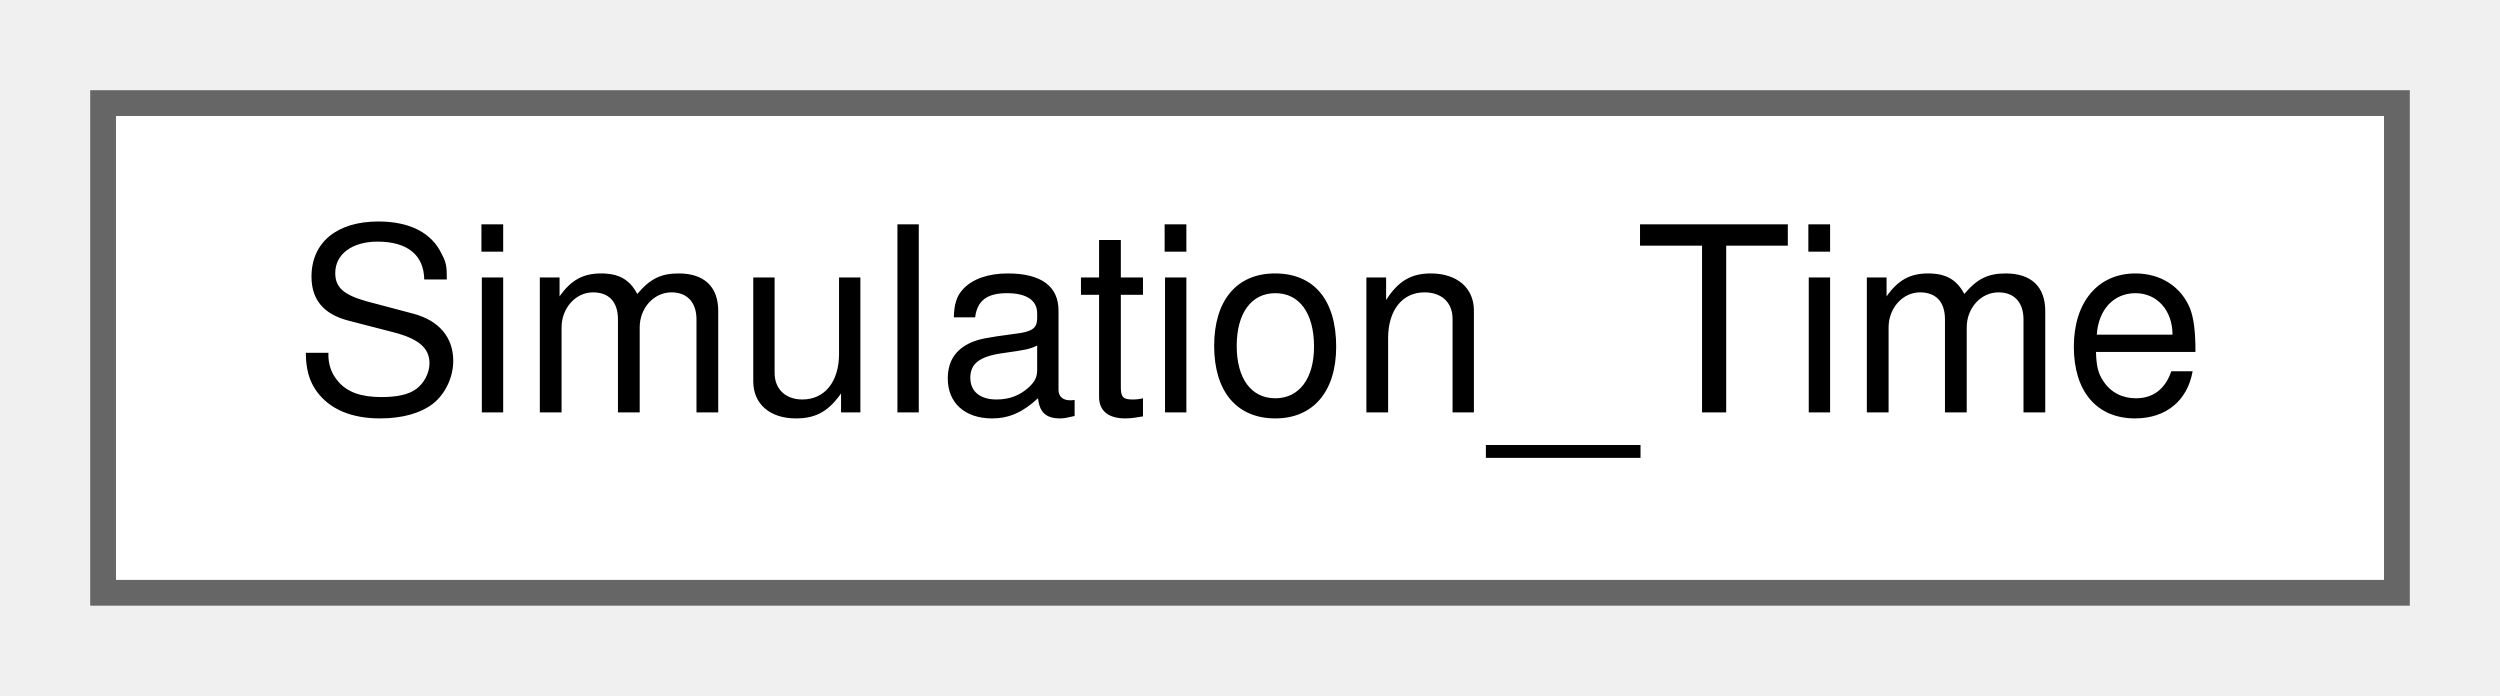
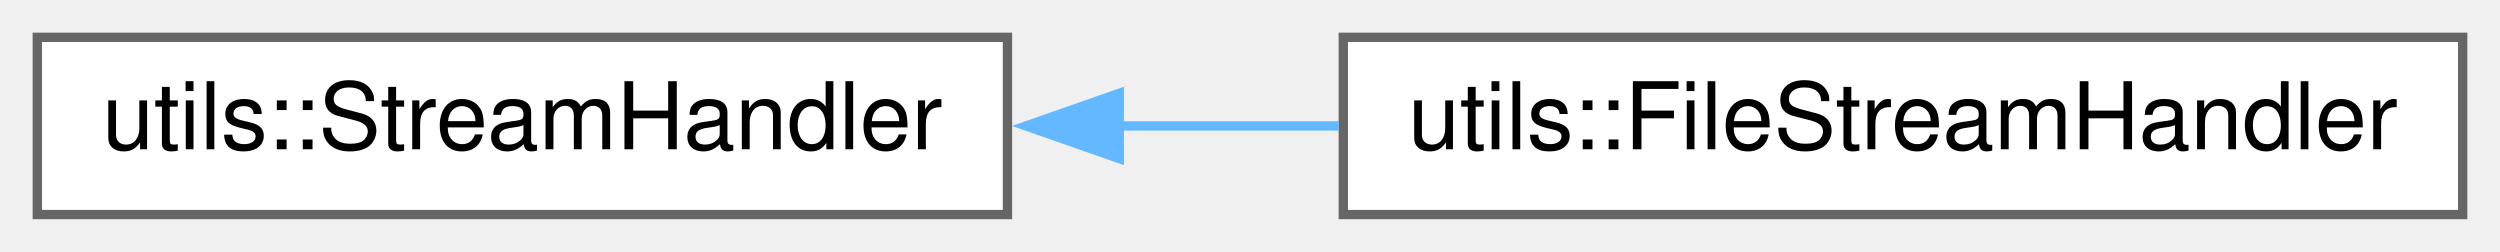
- <svg xmlns="http://www.w3.org/2000/svg" xmlns:xlink="http://www.w3.org/1999/xlink" width="97pt" height="27pt" viewBox="0.00 0.00 97.00 27.00">
+ <svg xmlns="http://www.w3.org/2000/svg" xmlns:xlink="http://www.w3.org/1999/xlink" width="268pt" height="27pt" viewBox="0.00 0.00 268.00 27.00">
  <g id="graph0" class="graph" transform="scale(1 1) rotate(0) translate(4 23)">
    <g id="node1" class="node">
      <g id="a_node1">
-         <a xlink:href="class_simulation___time.html" target="_top" xlink:title="Simulation Time class providing time-series variables and methods to the model.">
-           <polygon fill="white" stroke="#666666" points="89,-19 0,-19 0,0 89,0 89,-19" />
-           <text text-anchor="middle" x="44.5" y="-7" font-family="Helvetica,sans-Serif" font-size="10.00">Simulation_Time</text>
+         <a xlink:href="classutils_1_1_stream_handler.html" target="_top" xlink:title="This class provides a copyable interface to a std::ostream or std::ostream like object that may not s...">
+           <polygon fill="white" stroke="#666666" points="104,-19 0,-19 0,0 104,0 104,-19" />
+           <text text-anchor="middle" x="52" y="-7" font-family="Helvetica,sans-Serif" font-size="10.00">utils::StreamHandler</text>
        </a>
      </g>
    </g>
+     <g id="node2" class="node">
+       <g id="a_node2">
+         <a xlink:href="classutils_1_1_file_stream_handler.html" target="_top" xlink:title=" ">
+           <polygon fill="white" stroke="#666666" points="260,-19 140,-19 140,0 260,0 260,-19" />
+           <text text-anchor="middle" x="200" y="-7" font-family="Helvetica,sans-Serif" font-size="10.00">utils::FileStreamHandler</text>
+         </a>
+       </g>
+     </g>
+     <g id="edge1" class="edge">
+       <path fill="none" stroke="#63b8ff" d="M115.83,-9.5C123.69,-9.5 131.7,-9.5 139.51,-9.5" />
+       <polygon fill="#63b8ff" stroke="#63b8ff" points="115.99,-6 105.99,-9.5 115.99,-13 115.99,-6" />
+     </g>
  </g>
</svg>
